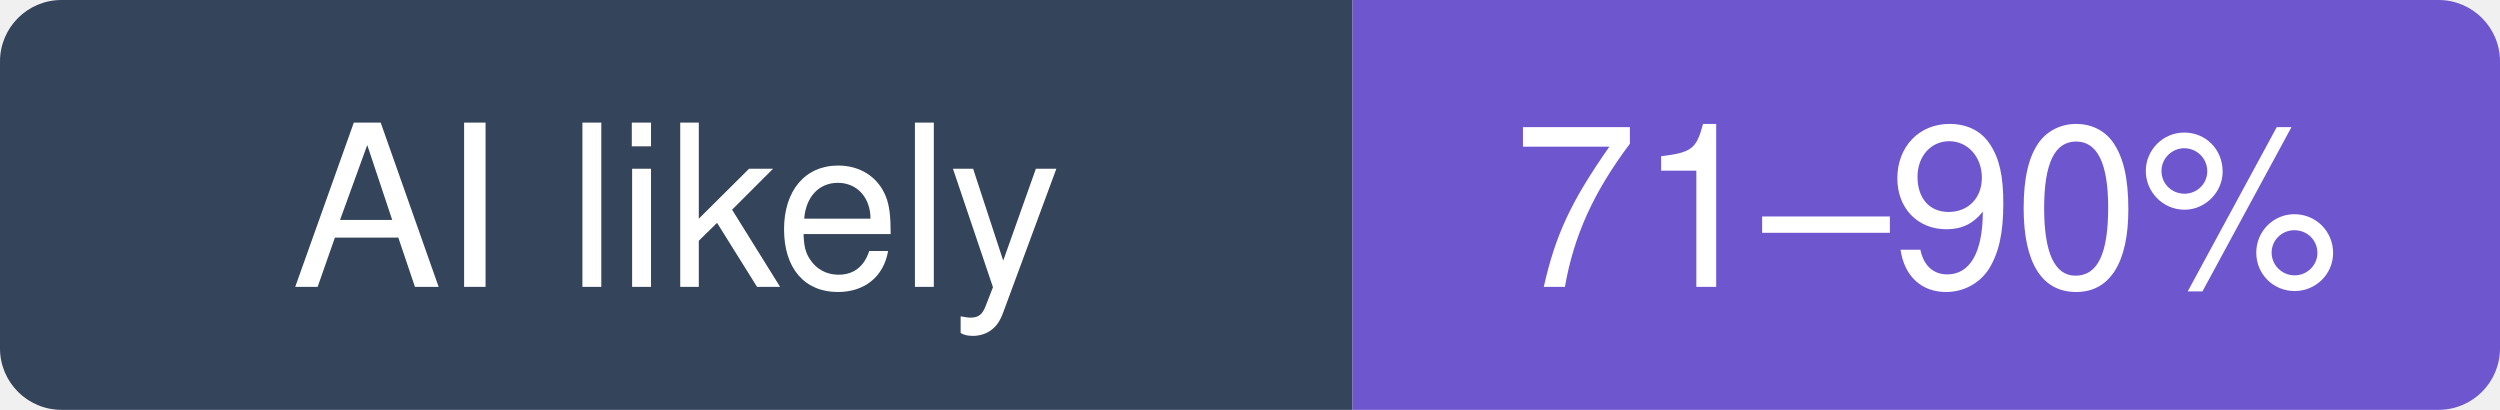
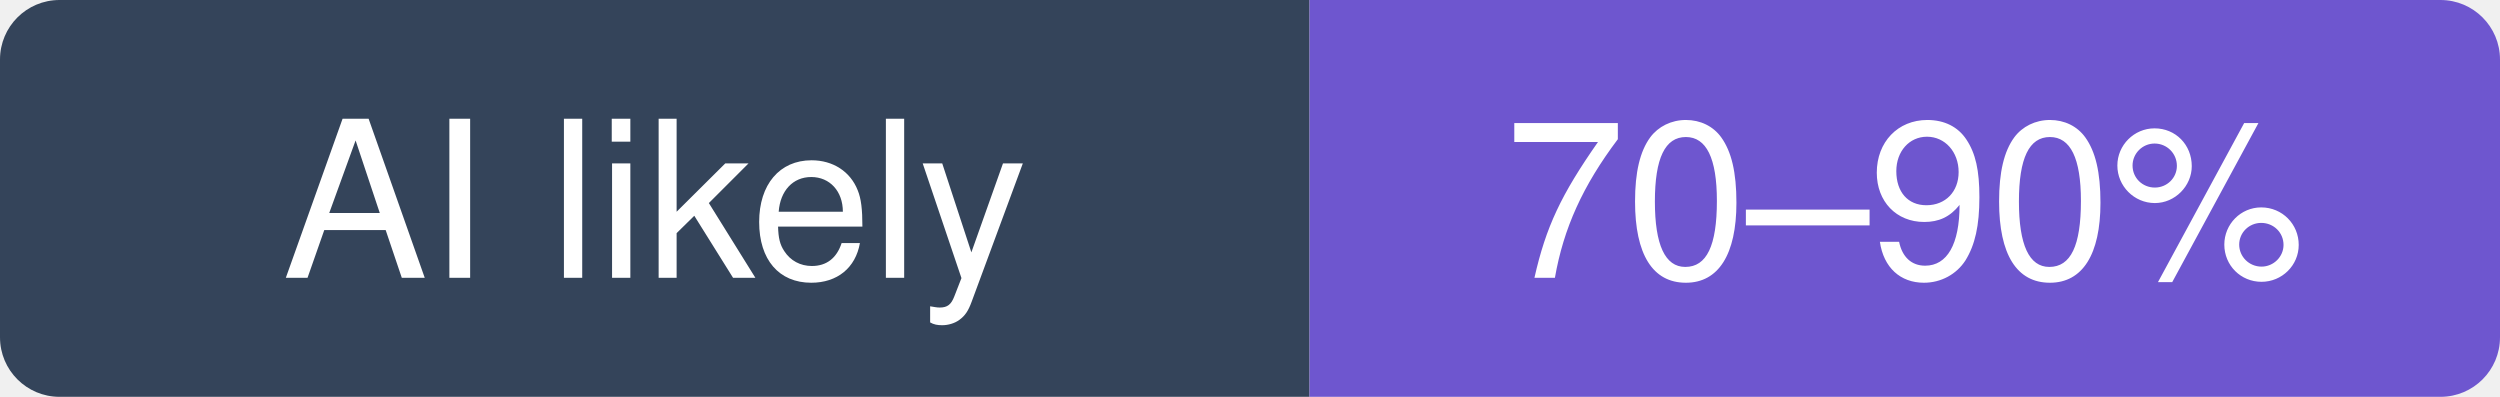
- <svg xmlns="http://www.w3.org/2000/svg" width="122" height="20" viewBox="0 0 122 20" role="img" aria-label="vercel/next.js: likely 71–90% of recent commits involve an AI agent (experimental estimate; 6.8% disclosed)">
+ <svg xmlns="http://www.w3.org/2000/svg" width="126" height="20" viewBox="0 0 126 20" role="img" aria-label="vercel/next.js: likely 70–90% of recent commits involve an AI agent (experimental estimate; 6.8% disclosed)">
  <clipPath id="hm-l">
-     <rect width="122" height="20" rx="3" />
+     <rect width="126" height="20" rx="3" />
  </clipPath>
  <g clip-path="url(#hm-l)">
    <rect width="66" height="20" fill="#34445A" />
-     <rect x="66" width="56" height="20" fill="#6E56CF" />
+     <rect x="66" width="60" height="20" fill="#6E56CF" />
  </g>
  <g fill="#fff" text-anchor="middle" font-family="Verdana, -apple-system, BlinkMacSystemFont, Segoe UI, Helvetica, Arial, Fira Sans, sans-serif" font-size="11">
    <text x="33" y="14">AI likely</text>
-     <text x="94" y="14">71–90%</text>
+     <text x="96" y="14">70–90%</text>
  </g>
</svg>
